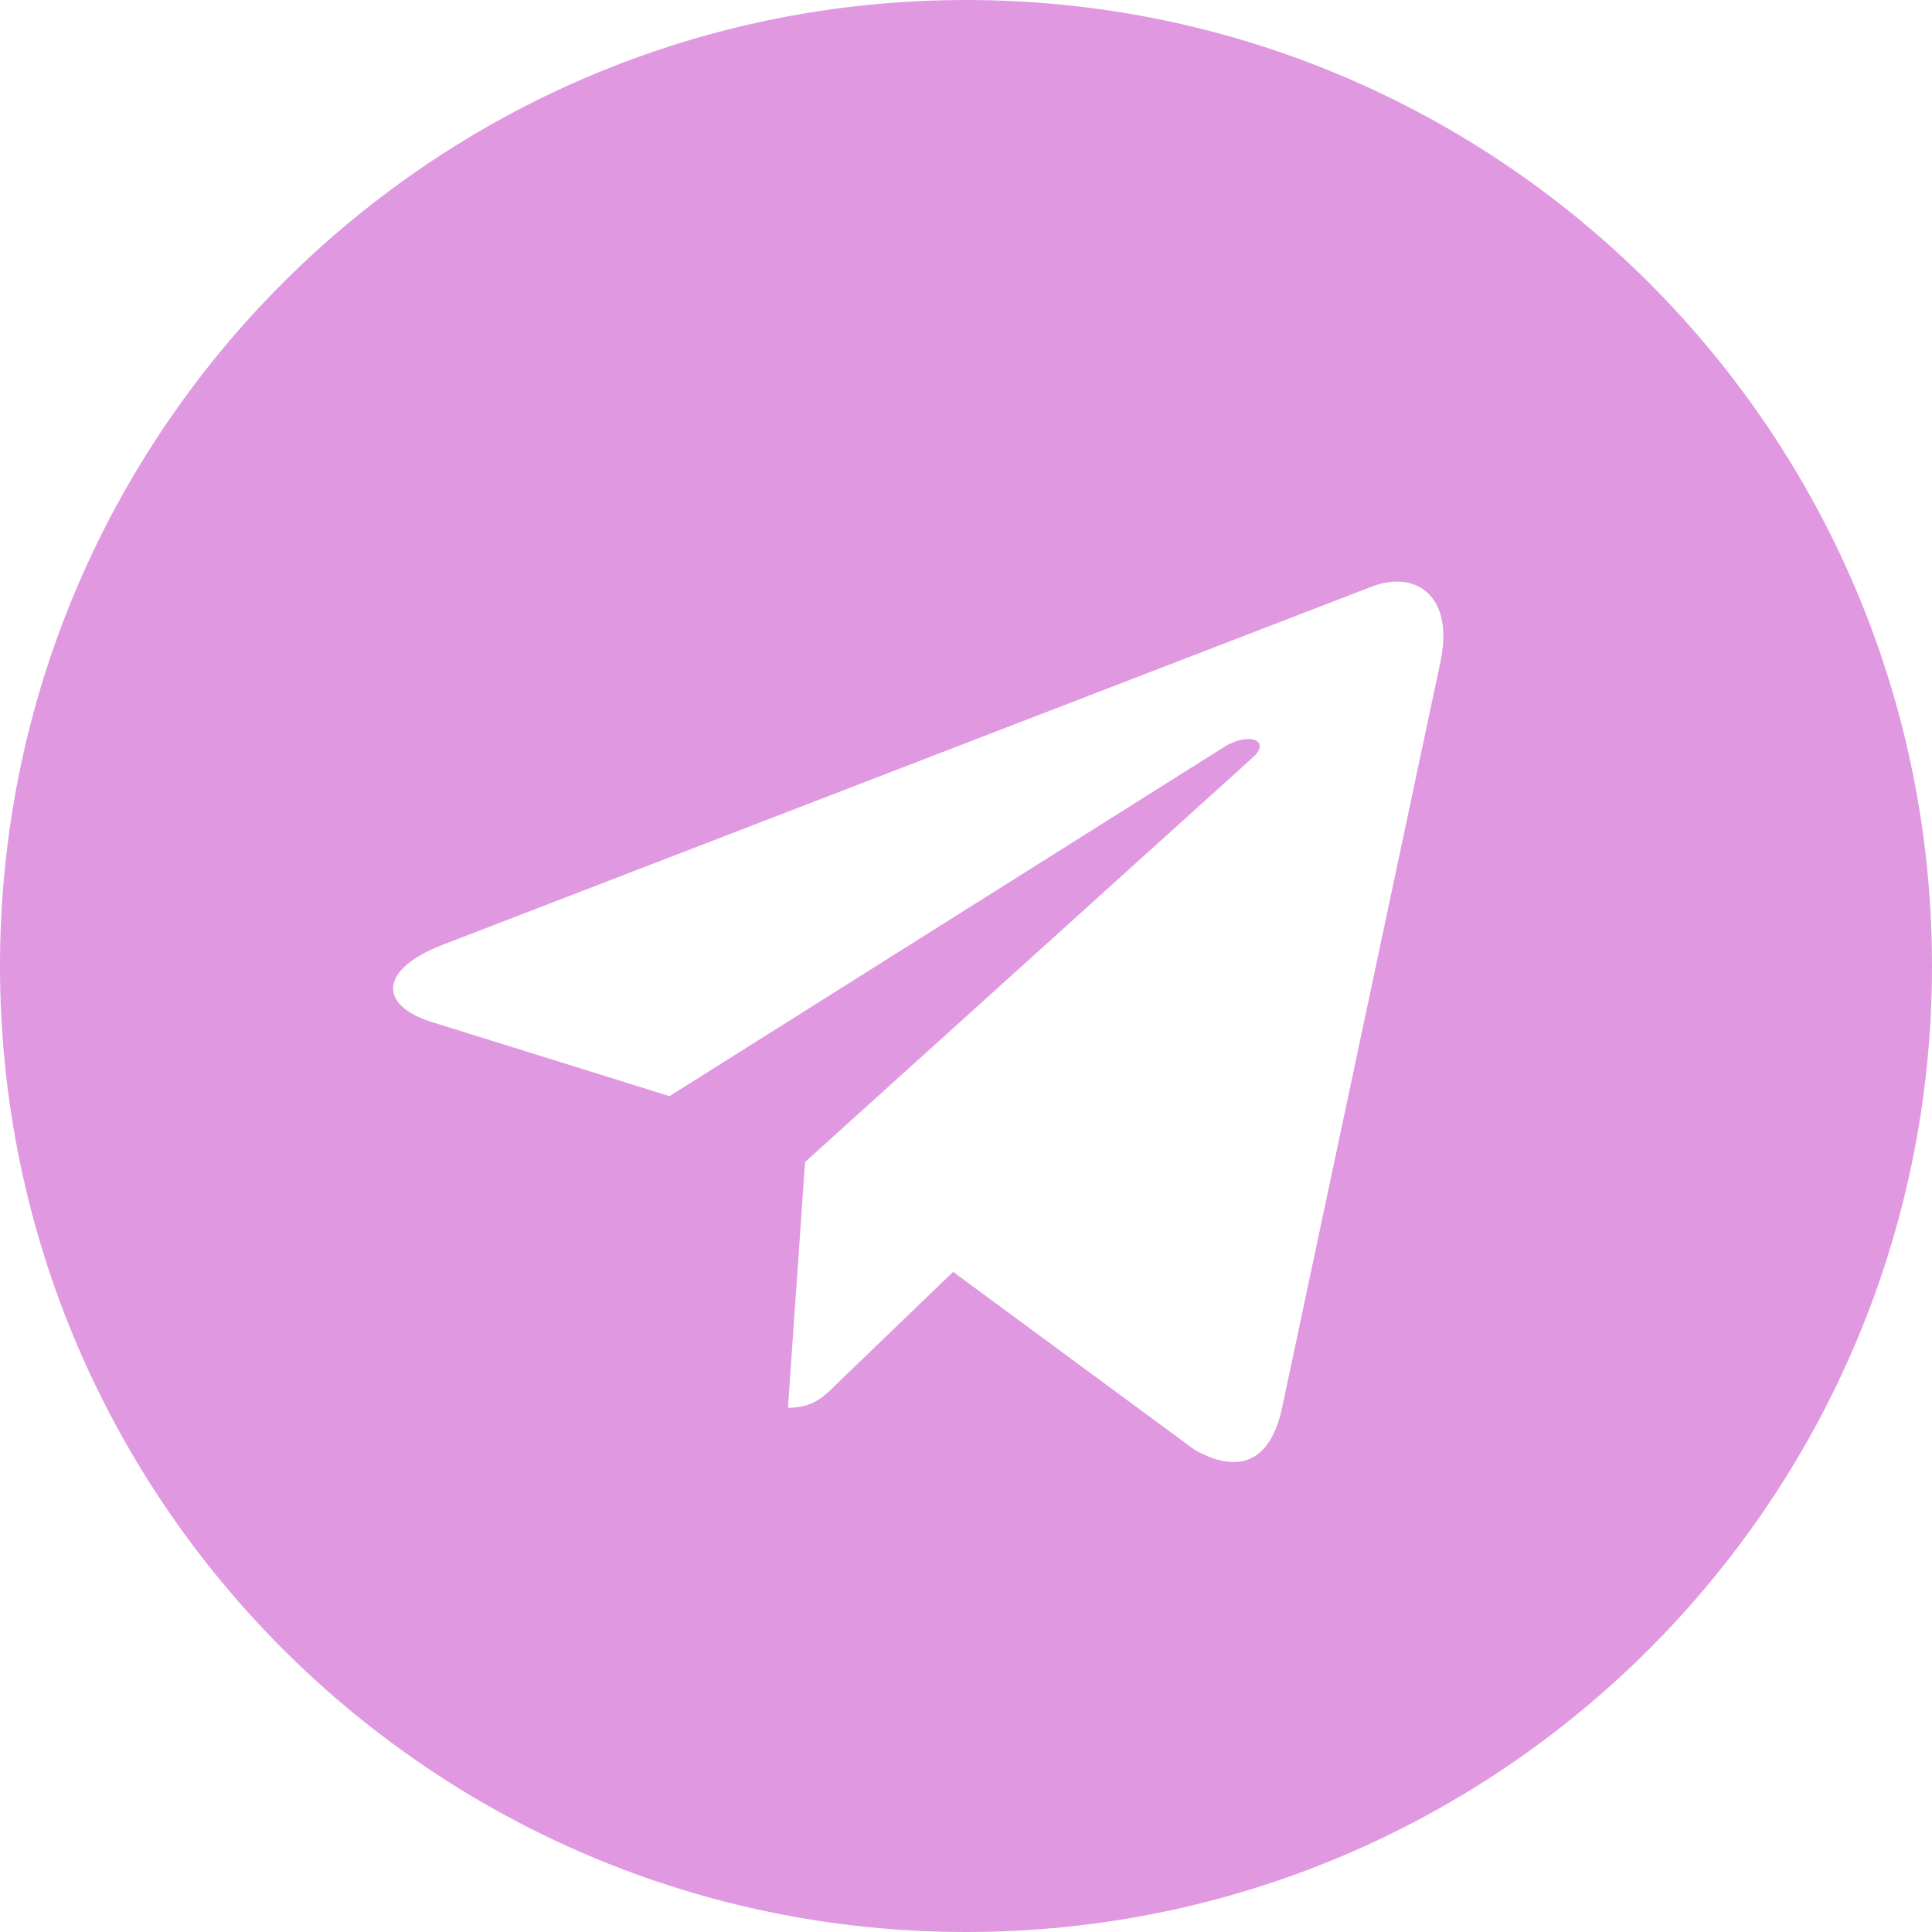
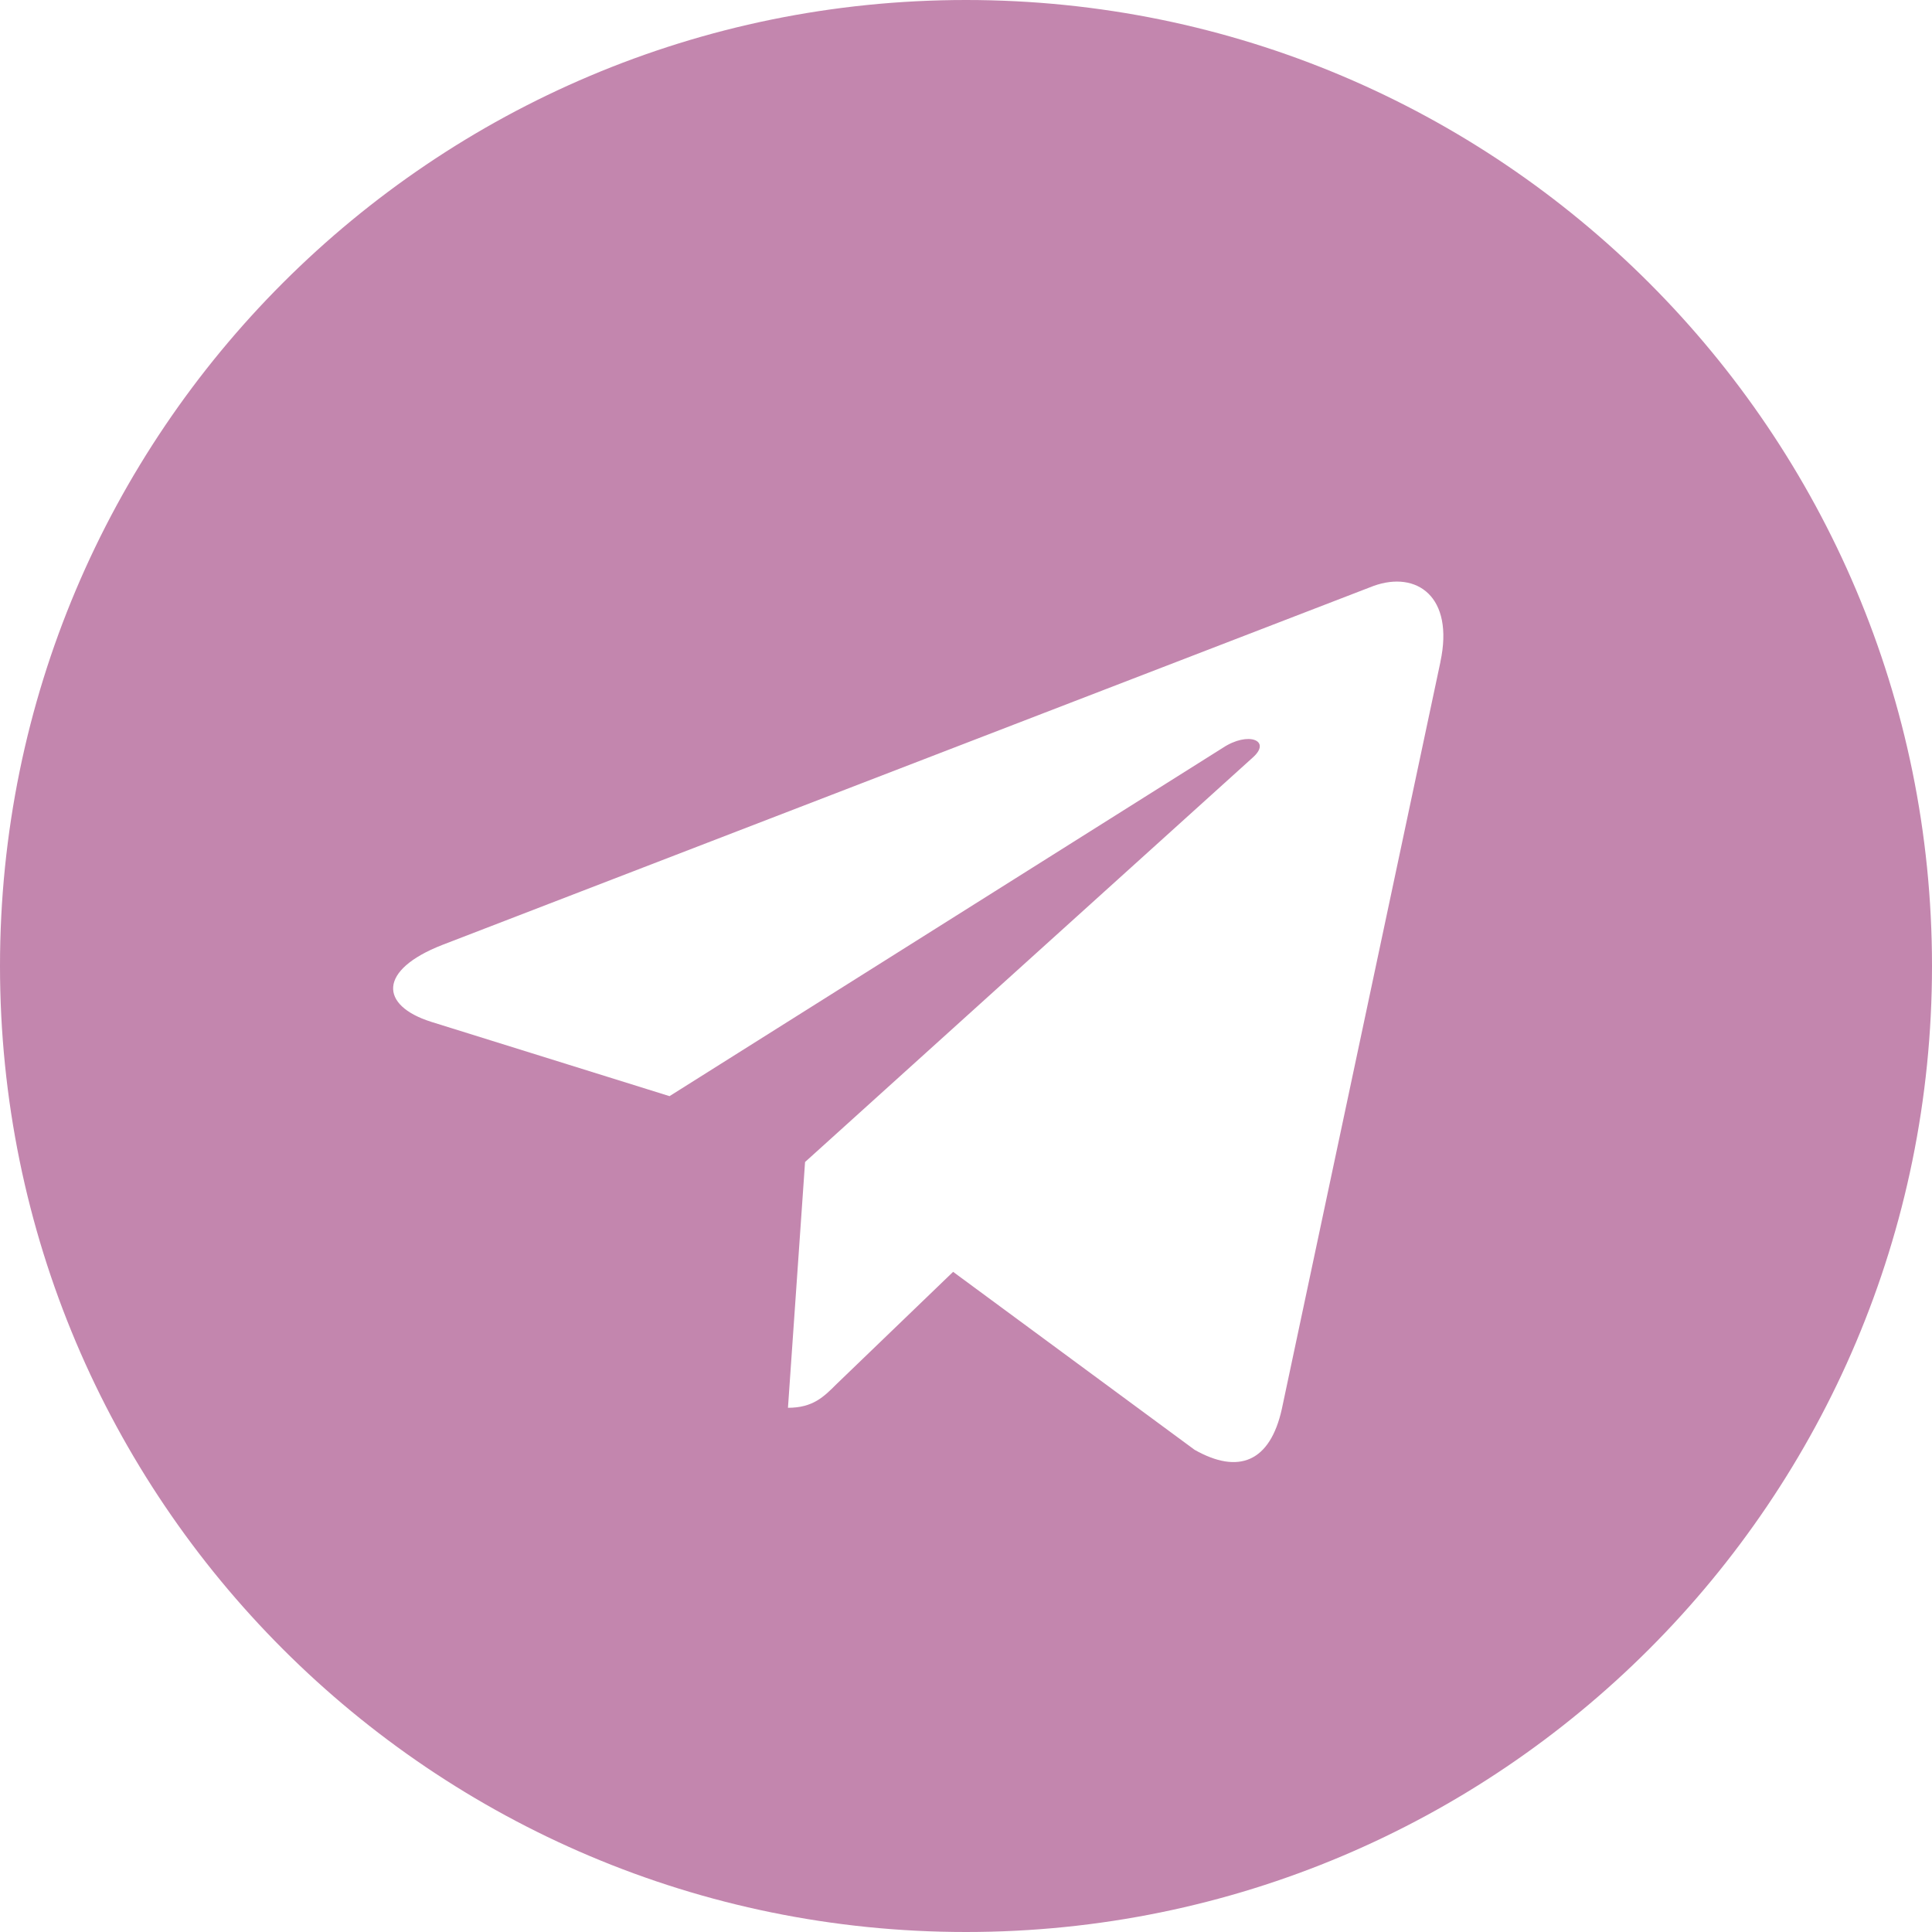
<svg xmlns="http://www.w3.org/2000/svg" width="28" height="28" viewBox="0 0 33 33" fill="none">
-   <path d="M16.5 33C25.615 33 33 25.615 33 16.5C33 7.385 25.615 0 16.5 0C7.385 0 0 7.385 0 16.5C0 25.615 7.385 33 16.5 33ZM7.55 16.142L23.459 10.009C24.197 9.742 24.842 10.189 24.603 11.305L24.604 11.304L21.895 24.065C21.695 24.97 21.157 25.19 20.405 24.764L16.28 21.724L14.29 23.64C14.07 23.86 13.885 24.046 13.459 24.046L13.751 19.848L21.396 12.941C21.729 12.649 21.322 12.484 20.884 12.775L11.436 18.723L7.363 17.453C6.479 17.172 6.46 16.569 7.55 16.142Z" fill="#e099e1" />
+   <path d="M16.5 33C25.615 33 33 25.615 33 16.5C33 7.385 25.615 0 16.5 0C7.385 0 0 7.385 0 16.5C0 25.615 7.385 33 16.5 33ZM7.55 16.142L23.459 10.009C24.197 9.742 24.842 10.189 24.603 11.305L24.604 11.304L21.895 24.065C21.695 24.97 21.157 25.19 20.405 24.764L16.28 21.724L14.29 23.64C14.07 23.86 13.885 24.046 13.459 24.046L13.751 19.848L21.396 12.941C21.729 12.649 21.322 12.484 20.884 12.775L11.436 18.723L7.363 17.453C6.479 17.172 6.46 16.569 7.55 16.142Z" fill="#C386AE" />
</svg>
